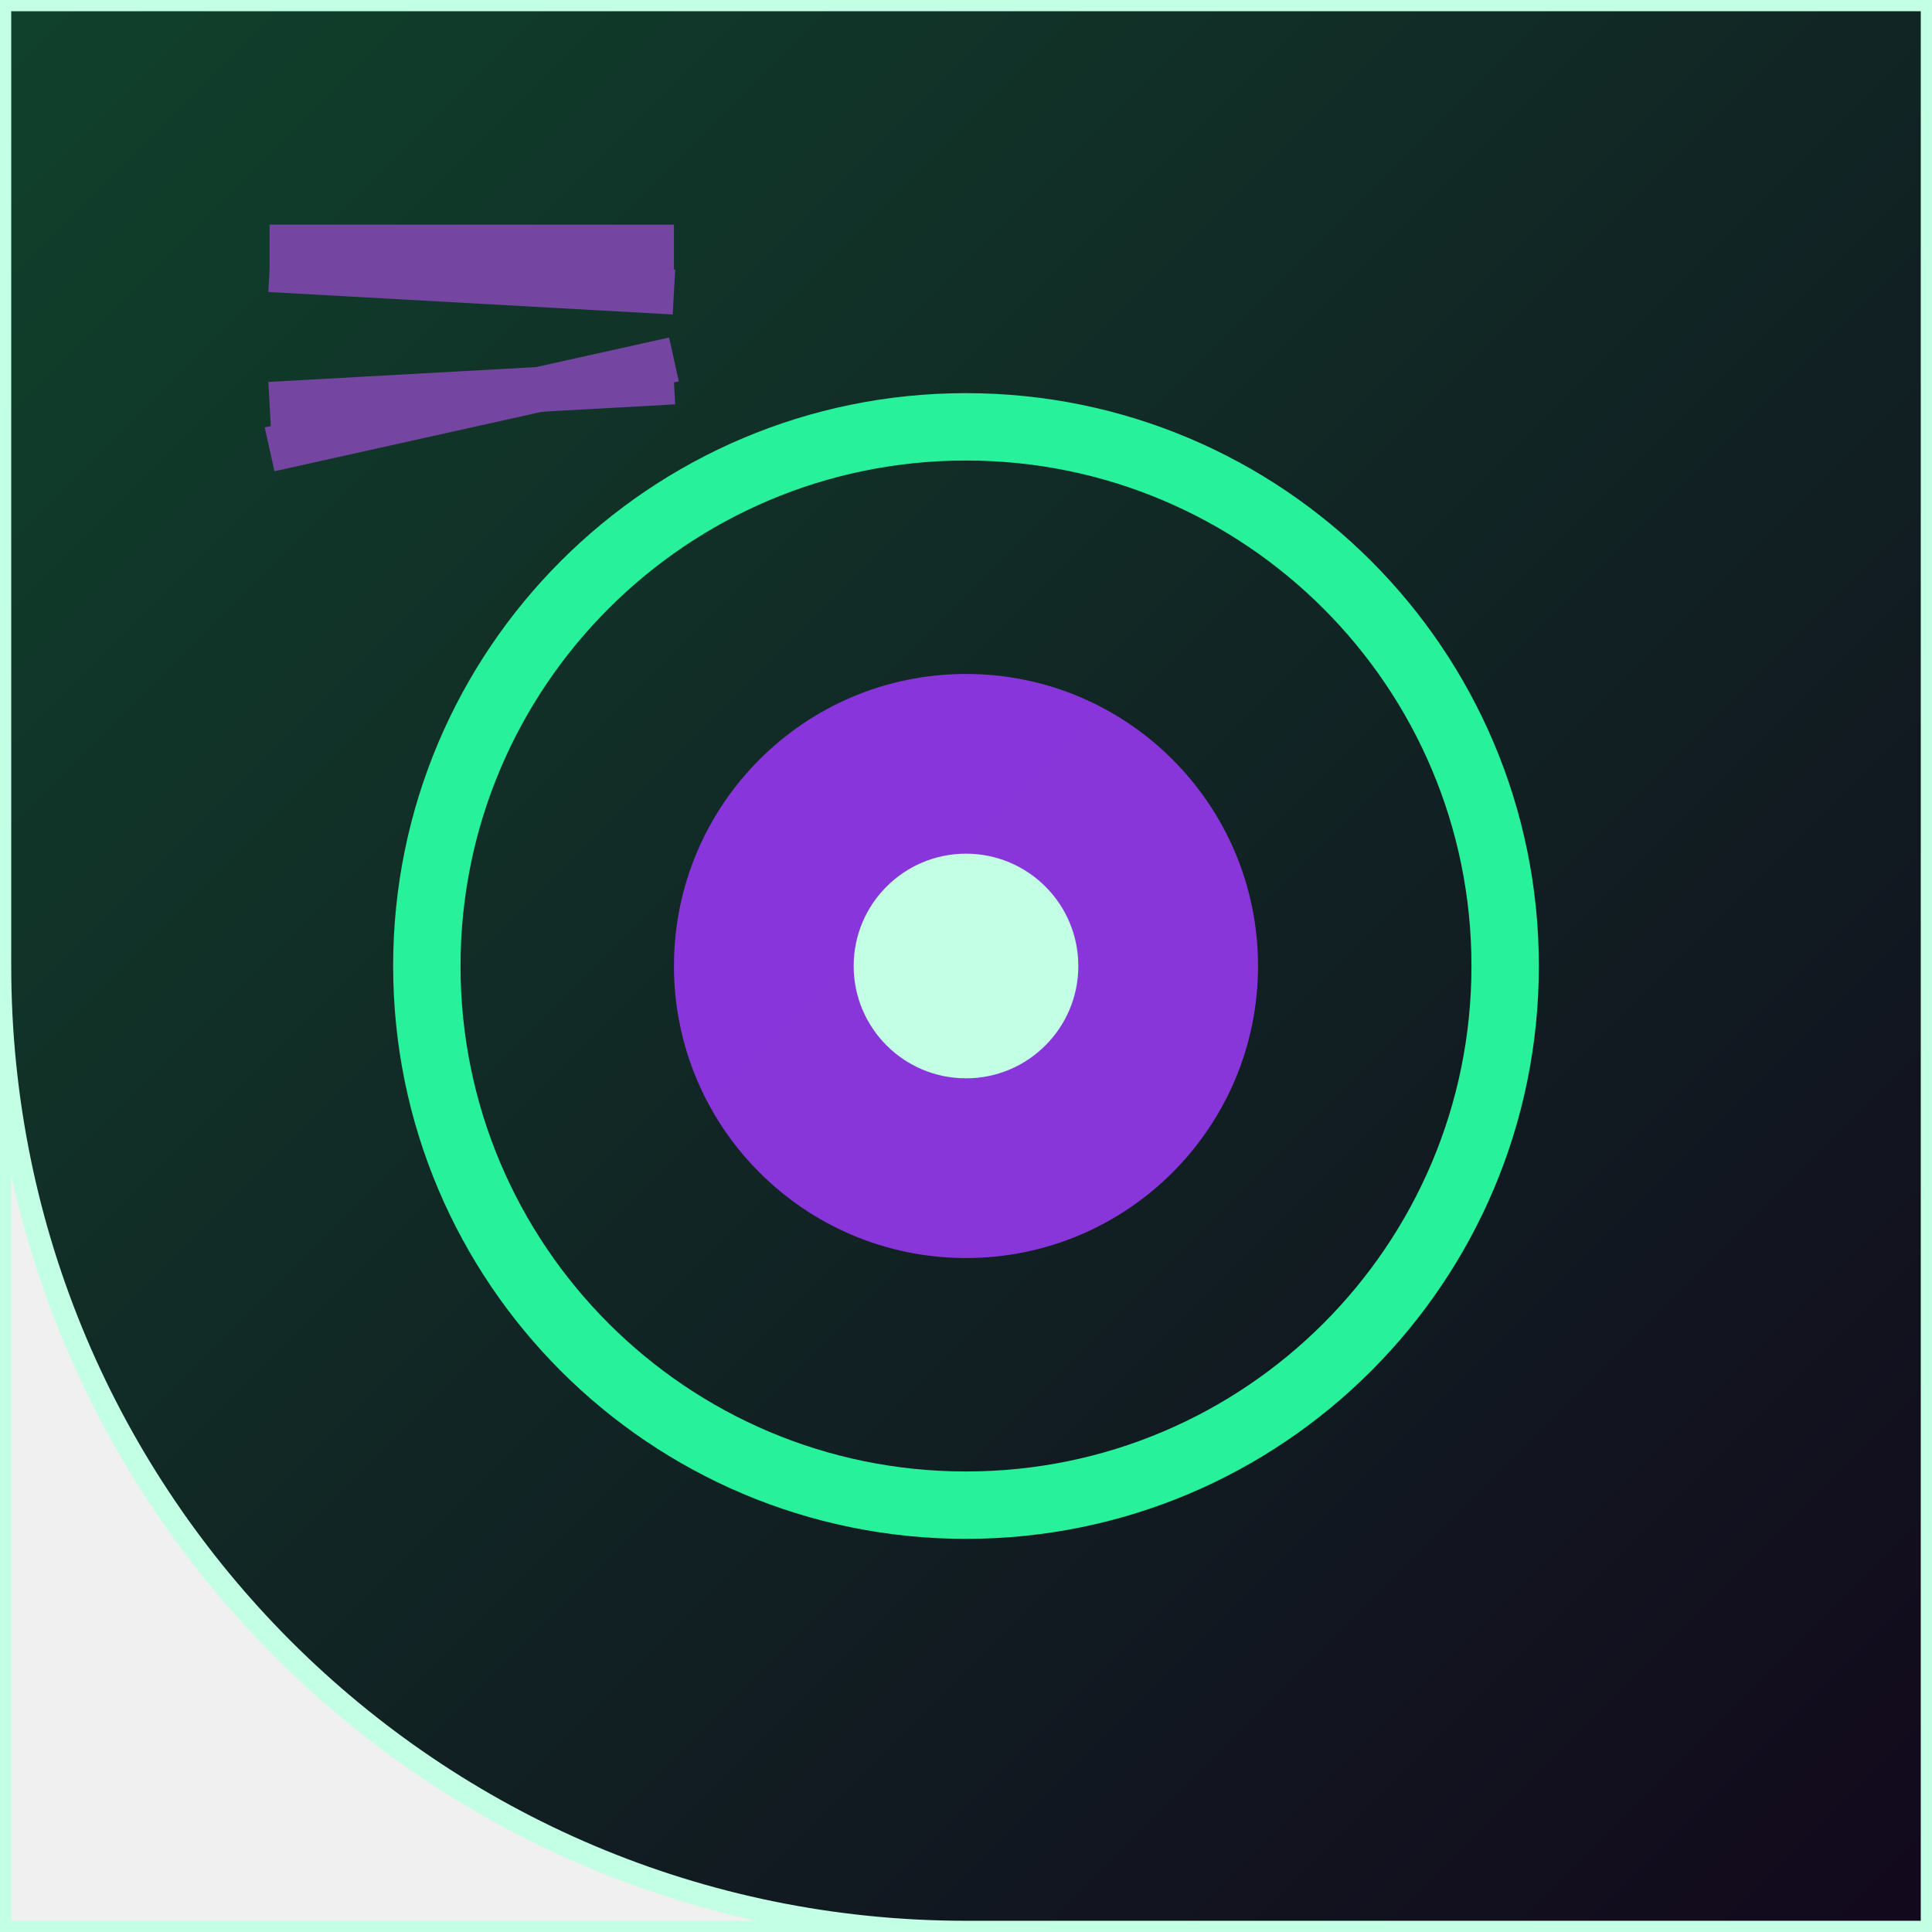
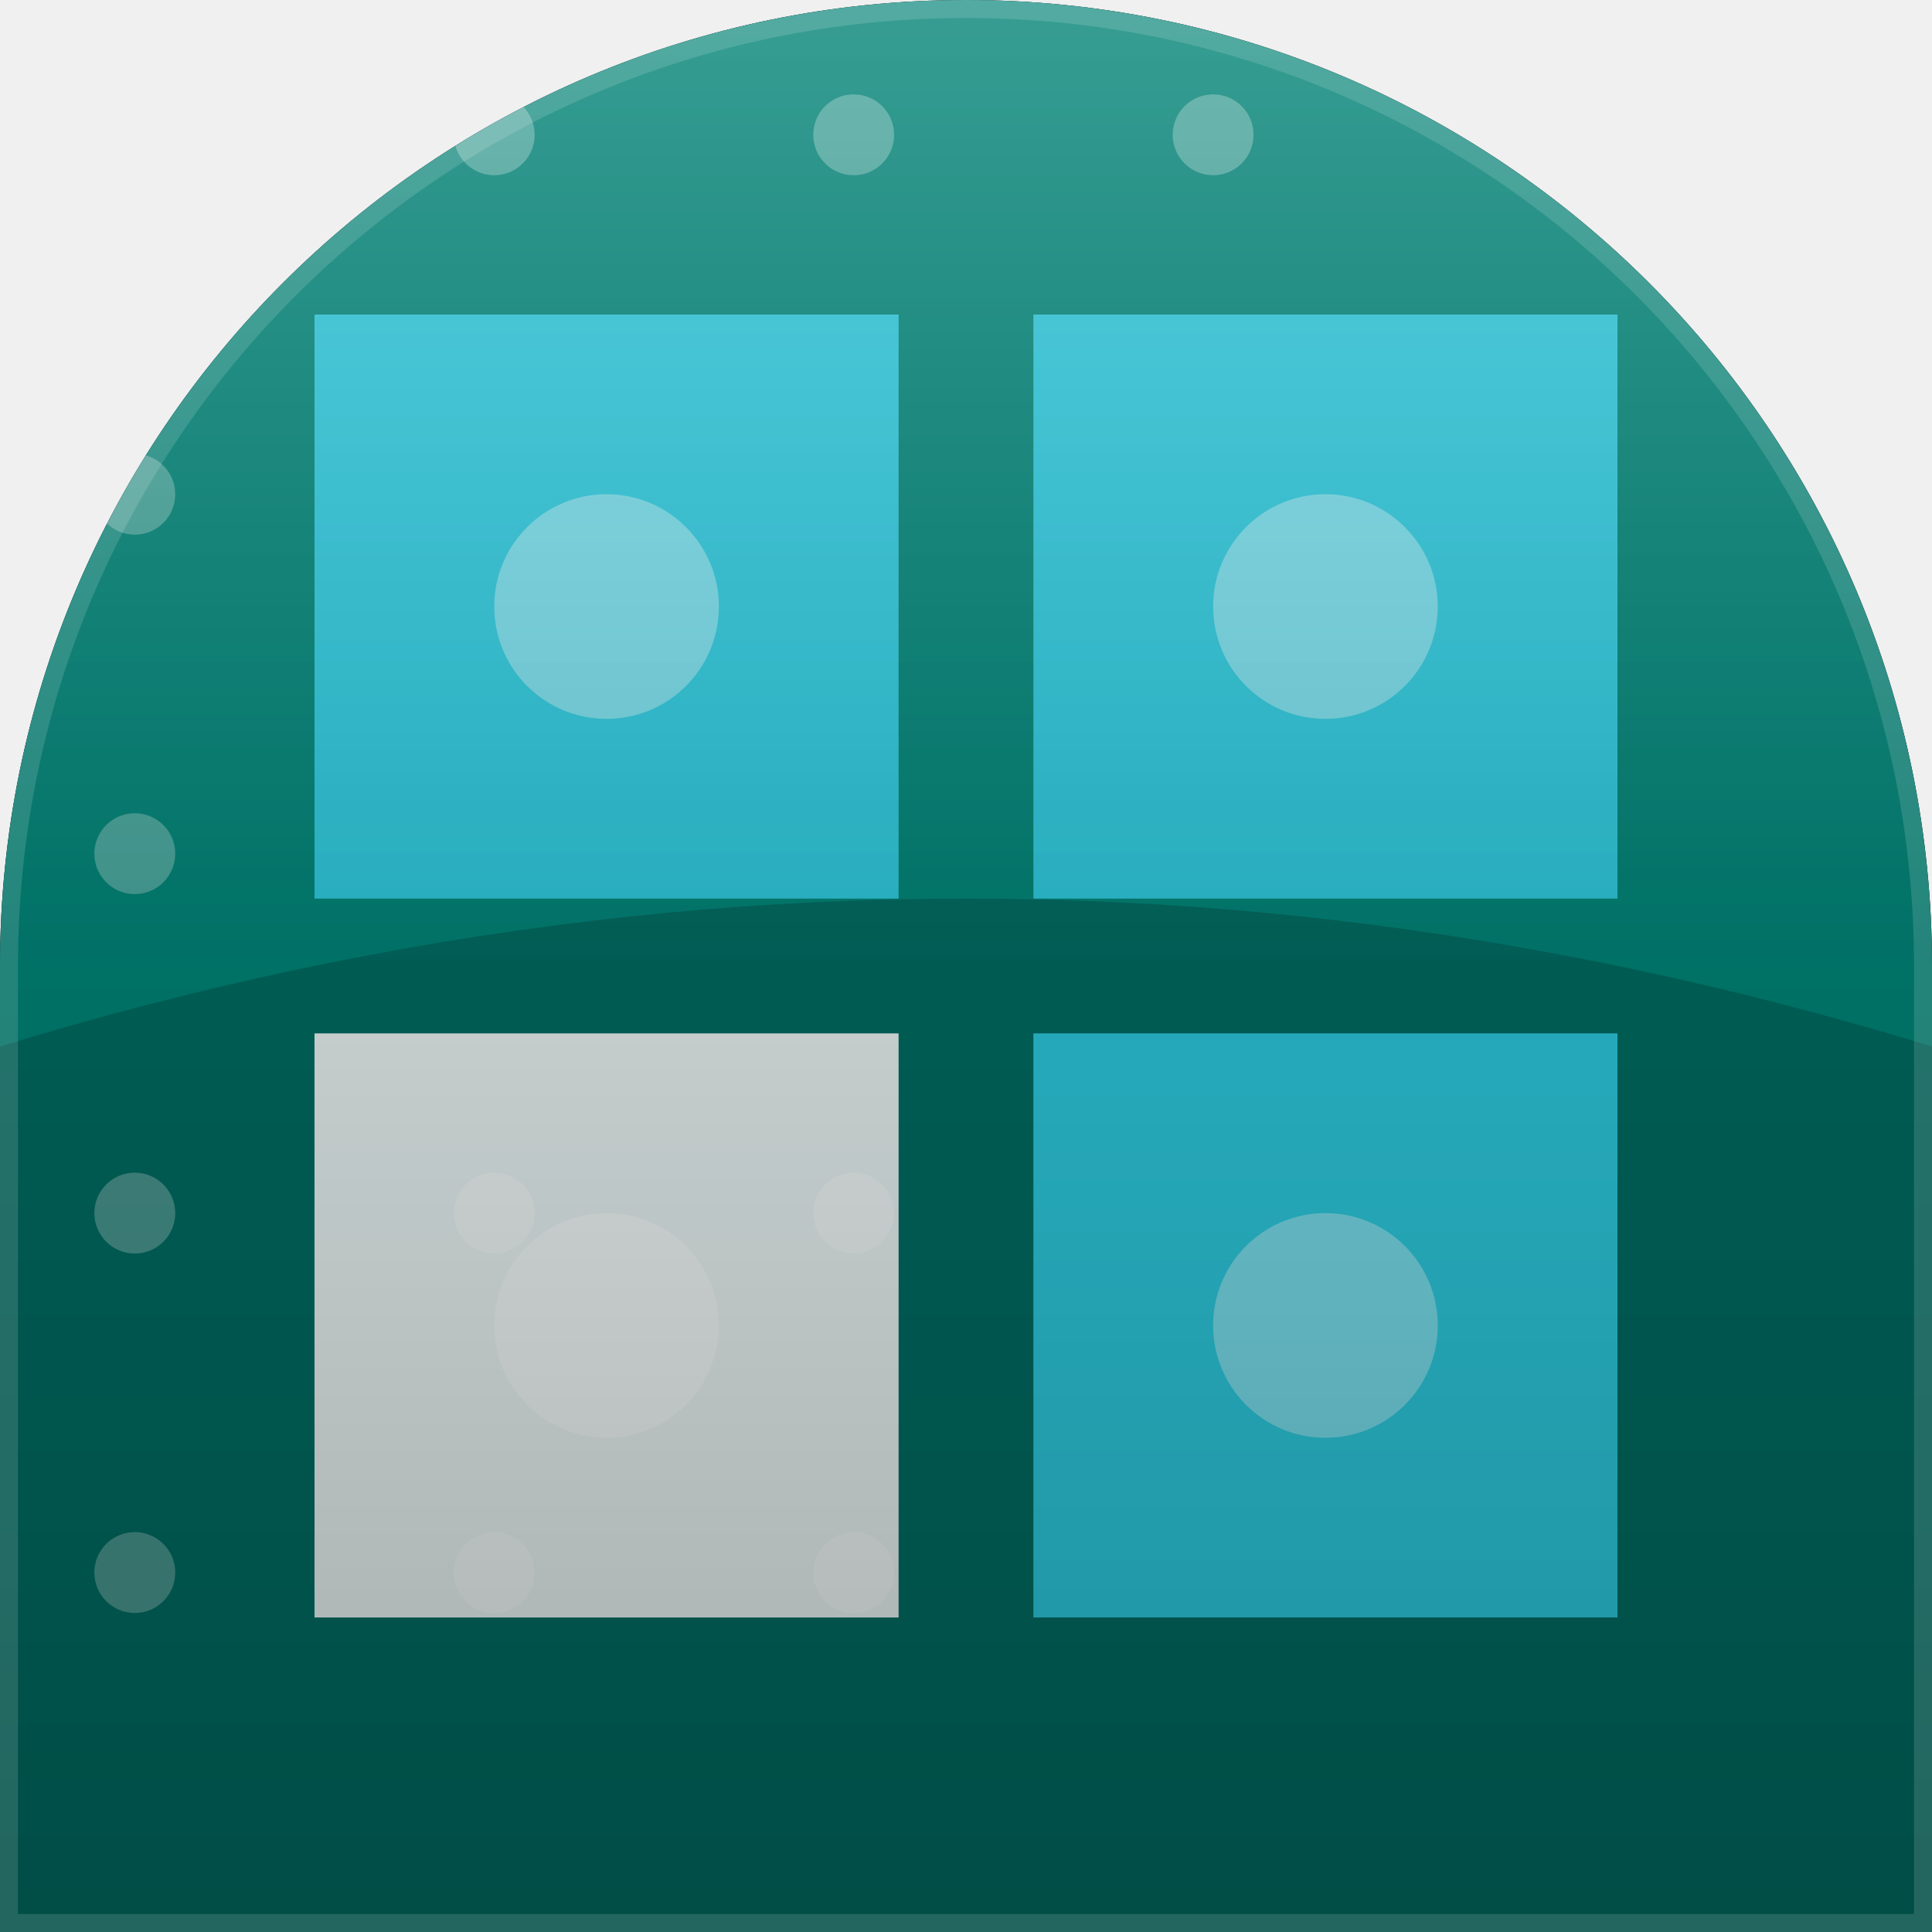
<svg xmlns="http://www.w3.org/2000/svg" width="86" height="86" viewBox="0 0 86 86">
  <defs>
-     <linearGradient id="g" x1="0" y1="0" x2="1" y2="1">
-       <stop offset="0%" stop-color="#10422c" />
-       <stop offset="100%" stop-color="#12081c" />
+     <clipPath id="g211c">
+       <path d="M 0 0 L 86.0 0 L 86.0 86.0 L 0 86.0 Z M 0 43 A 43.0 43.0 0 0 1 43.0 0.0 L 0 0 Z M 43 0 A 43.0 43.0 0 0 1 86.0 43.0 L 86 0 Z" fill-rule="evenodd" />
+     </clipPath>
+     <linearGradient id="g211bg" x1="43" y1="0" x2="86" y2="86">
+       <stop offset="0" stop-color="#008376" />
+       <stop offset="1" stop-color="#2cc7db" />
    </linearGradient>
-     <clipPath id="shp">
-       <path d="M 0 0 L 86.0 0 L 86.0 86.0 L 0 86.0 Z M 43 86 A 43.0 43.0 0 0 1 0.0 43.0 L 0 86 Z" fill-rule="evenodd" />
-     </clipPath>
+     <linearGradient id="g211hl" x1="0" y1="0" x2="0" y2="1">
+       <stop offset="0" stop-color="#ffffff" stop-opacity="0.22" />
+       <stop offset="0.5" stop-color="#ffffff" stop-opacity="0" />
+     </linearGradient>
+     <linearGradient id="g211vi" x1="0" y1="0" x2="0" y2="1">
+       <stop offset="0" stop-color="#000000" stop-opacity="0" />
+       <stop offset="1" stop-color="#000000" stop-opacity="0.28" />
+     </linearGradient>
  </defs>
-   <g clip-path="url(#shp)">
-     <rect x="0" y="0" width="86" height="86" fill="url(#g)" />
-     <circle cx="43" cy="43" r="24" fill="none" stroke="#27f19a" stroke-width="3" />
-     <circle cx="43" cy="43" r="13" fill="#9c38fa" opacity="0.85" />
-     <circle cx="43" cy="43" r="5" fill="#c2ffe4" />
-     <line x1="12" y1="20" x2="30" y2="16" stroke="#7445a1" stroke-width="2" />
-     <line x1="12" y1="12" x2="30" y2="13" stroke="#7445a1" stroke-width="2" />
-     <line x1="12" y1="11" x2="30" y2="11" stroke="#7445a1" stroke-width="2" />
-     <line x1="12" y1="18" x2="30" y2="17" stroke="#7445a1" stroke-width="2" />
+   <path d="M 0 0 L 86.0 0 L 86.0 86.0 L 0 86.0 Z M 0 43 A 43.0 43.0 0 0 1 43.0 0.0 L 0 0 Z M 43 0 A 43.0 43.0 0 0 1 86.0 43.0 L 86 0 Z" fill="#000000" fill-rule="evenodd" />
+   <g clip-path="url(#g211c)">
+     <rect width="86" height="86" fill="url(#g211bg)" />
+     <path d="M -10 50 Q 43 30 96 50 L 96 90 L -10 90 Z" fill="#000000" opacity="0.18" />
+     <circle cx="6.0" cy="6.0" r="1.8" fill="#ffffff" opacity="0.28" />
+     <circle cx="6.0" cy="22.0" r="1.8" fill="#ffffff" opacity="0.28" />
+     <circle cx="6.0" cy="38.0" r="1.8" fill="#ffffff" opacity="0.28" />
+     <circle cx="6.0" cy="54.0" r="1.8" fill="#ffffff" opacity="0.28" />
+     <circle cx="6.0" cy="70.0" r="1.8" fill="#ffffff" opacity="0.28" />
+     <circle cx="22.0" cy="6.0" r="1.8" fill="#ffffff" opacity="0.28" />
+     <circle cx="22.0" cy="22.0" r="1.8" fill="#ffffff" opacity="0.28" />
+     <circle cx="22.0" cy="38.0" r="1.8" fill="#ffffff" opacity="0.28" />
+     <circle cx="22.0" cy="54.0" r="1.8" fill="#ffffff" opacity="0.28" />
+     <circle cx="22.0" cy="70.0" r="1.8" fill="#ffffff" opacity="0.28" />
+     <circle cx="38.0" cy="6.0" r="1.8" fill="#ffffff" opacity="0.28" />
+     <circle cx="38.0" cy="22.0" r="1.8" fill="#ffffff" opacity="0.28" />
+     <circle cx="38.0" cy="38.0" r="1.8" fill="#ffffff" opacity="0.28" />
+     <circle cx="38.0" cy="54.0" r="1.8" fill="#ffffff" opacity="0.28" />
+     <circle cx="38.0" cy="70.0" r="1.8" fill="#ffffff" opacity="0.28" />
+     <circle cx="54.0" cy="6.0" r="1.8" fill="#ffffff" opacity="0.28" />
+     <circle cx="54.0" cy="22.0" r="1.8" fill="#ffffff" opacity="0.28" />
+     <circle cx="54.0" cy="38.0" r="1.8" fill="#ffffff" opacity="0.28" />
+     <circle cx="54.0" cy="54.0" r="1.8" fill="#ffffff" opacity="0.28" />
+     <circle cx="54.0" cy="70.0" r="1.8" fill="#ffffff" opacity="0.28" />
+     <circle cx="70.0" cy="6.0" r="1.8" fill="#ffffff" opacity="0.28" />
+     <circle cx="70.0" cy="22.0" r="1.8" fill="#ffffff" opacity="0.28" />
+     <circle cx="70.0" cy="38.0" r="1.8" fill="#ffffff" opacity="0.28" />
+     <circle cx="70.0" cy="54.0" r="1.8" fill="#ffffff" opacity="0.28" />
+     <circle cx="70.0" cy="70.0" r="1.8" fill="#ffffff" opacity="0.28" />
+     <rect x="14.0" y="14.0" width="26.0" height="26.0" fill="#2cc7db" />
+     <rect x="46.0" y="14.0" width="26.0" height="26.0" fill="#2cc7db" />
+     <rect x="14.0" y="46.0" width="26.0" height="26.0" fill="#ffffff" opacity="0.9" />
+     <rect x="46.0" y="46.0" width="26.0" height="26.0" fill="#2cc7db" />
+     <circle cx="27.0" cy="27.0" r="5.0" fill="#ffffff" opacity="0.35" />
+     <circle cx="59.0" cy="27.0" r="5.0" fill="#ffffff" opacity="0.35" />
+     <circle cx="27.0" cy="59.0" r="5.0" fill="#ffffff" opacity="0.35" />
+     <circle cx="59.0" cy="59.0" r="5.0" fill="#ffffff" opacity="0.35" />
+     <rect width="86" height="86" fill="url(#g211hl)" />
+     <rect width="86" height="86" fill="url(#g211vi)" />
+     <path d="M 0 0 L 86.0 0 L 86.0 86.0 L 0 86.0 Z M 0 43 A 43.0 43.0 0 0 1 43.0 0.0 L 0 0 Z M 43 0 A 43.0 43.0 0 0 1 86.0 43.0 L 86 0 Z" fill="none" stroke="#ffffff" stroke-width="1.6" opacity="0.14" />
  </g>
-   <path d="M 0 0 L 86.0 0 L 86.0 86.0 L 0 86.0 Z M 43 86 A 43.0 43.0 0 0 1 0.0 43.0 L 0 86 Z" fill="none" stroke="#c2ffe4" stroke-width="1" fill-rule="evenodd" />
</svg>
